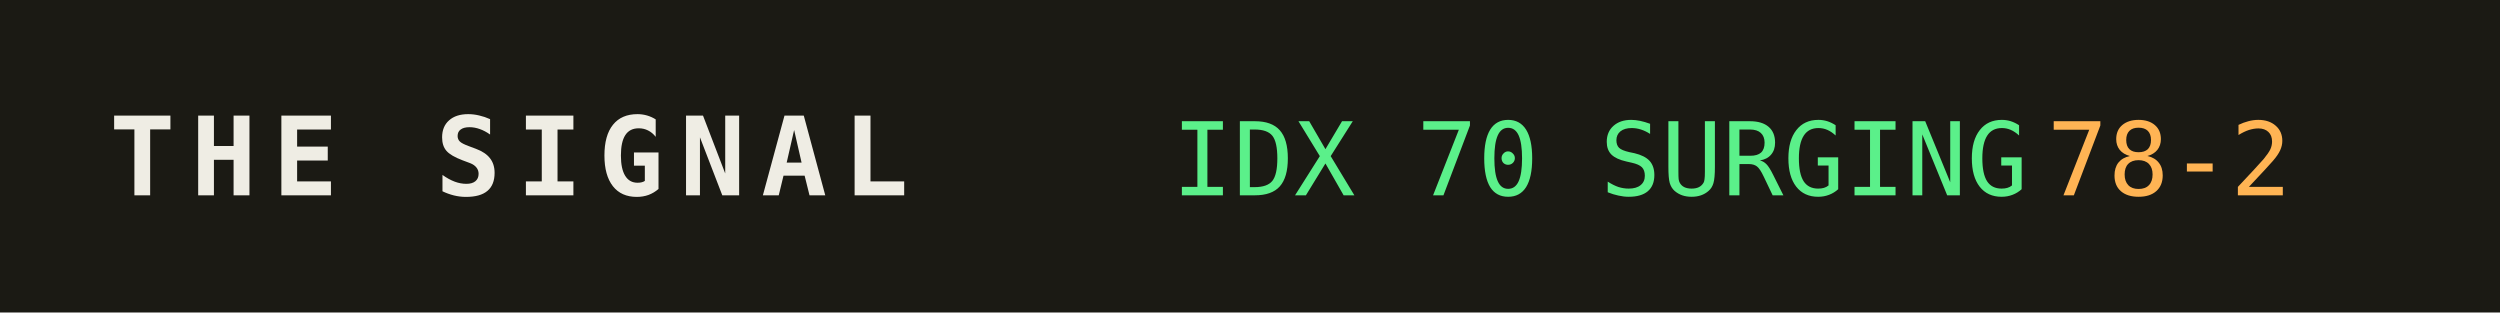
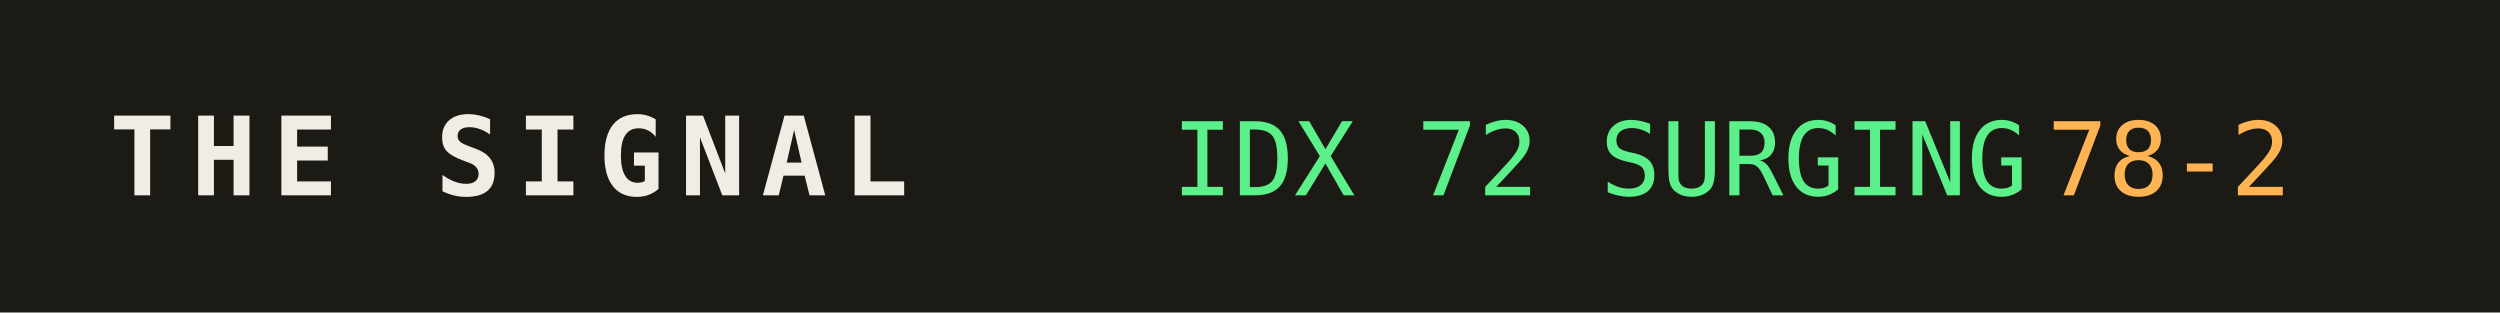
<svg xmlns="http://www.w3.org/2000/svg" width="320" height="40" role="img" aria-label="THE SIGNAL">
  <rect width="320" height="40" fill="#1b1a14" />
  <text x="14" y="25" fill="#efede4" font-family="monospace" font-size="14" font-weight="700" letter-spacing="2">THE SIGNAL</text>
-   <text x="150" y="25" fill="#5bf08a" font-family="monospace" font-size="13">IDX 70 SURGING</text>
+   <text x="150" y="25" fill="#5bf08a" font-family="monospace" font-size="13">IDX 72 SURGING</text>
  <text x="150" y="25" fill="#5bf08a" font-family="monospace" font-size="13" dy="0" />
  <text x="262" y="25" fill="#ffb454" font-family="monospace" font-size="13">78-2</text>
</svg>
